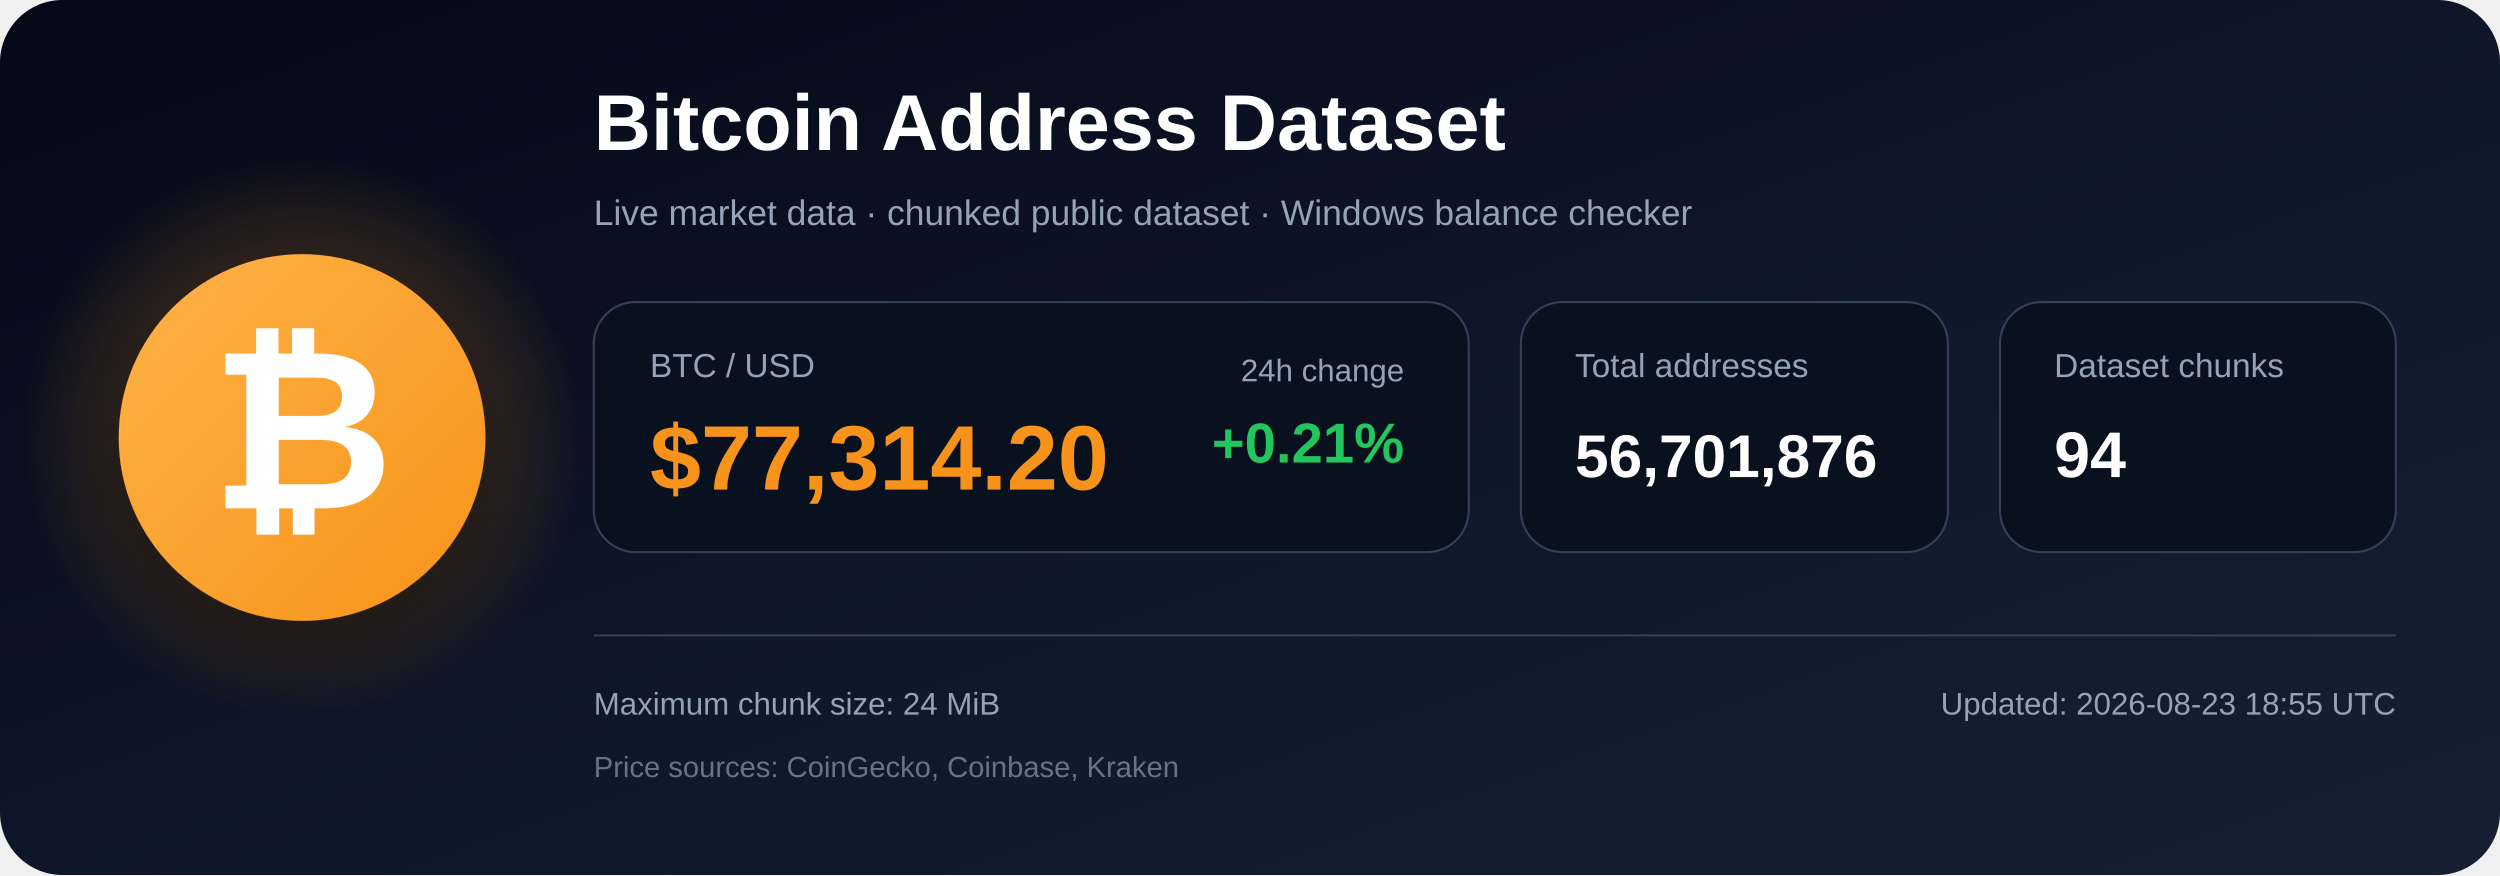
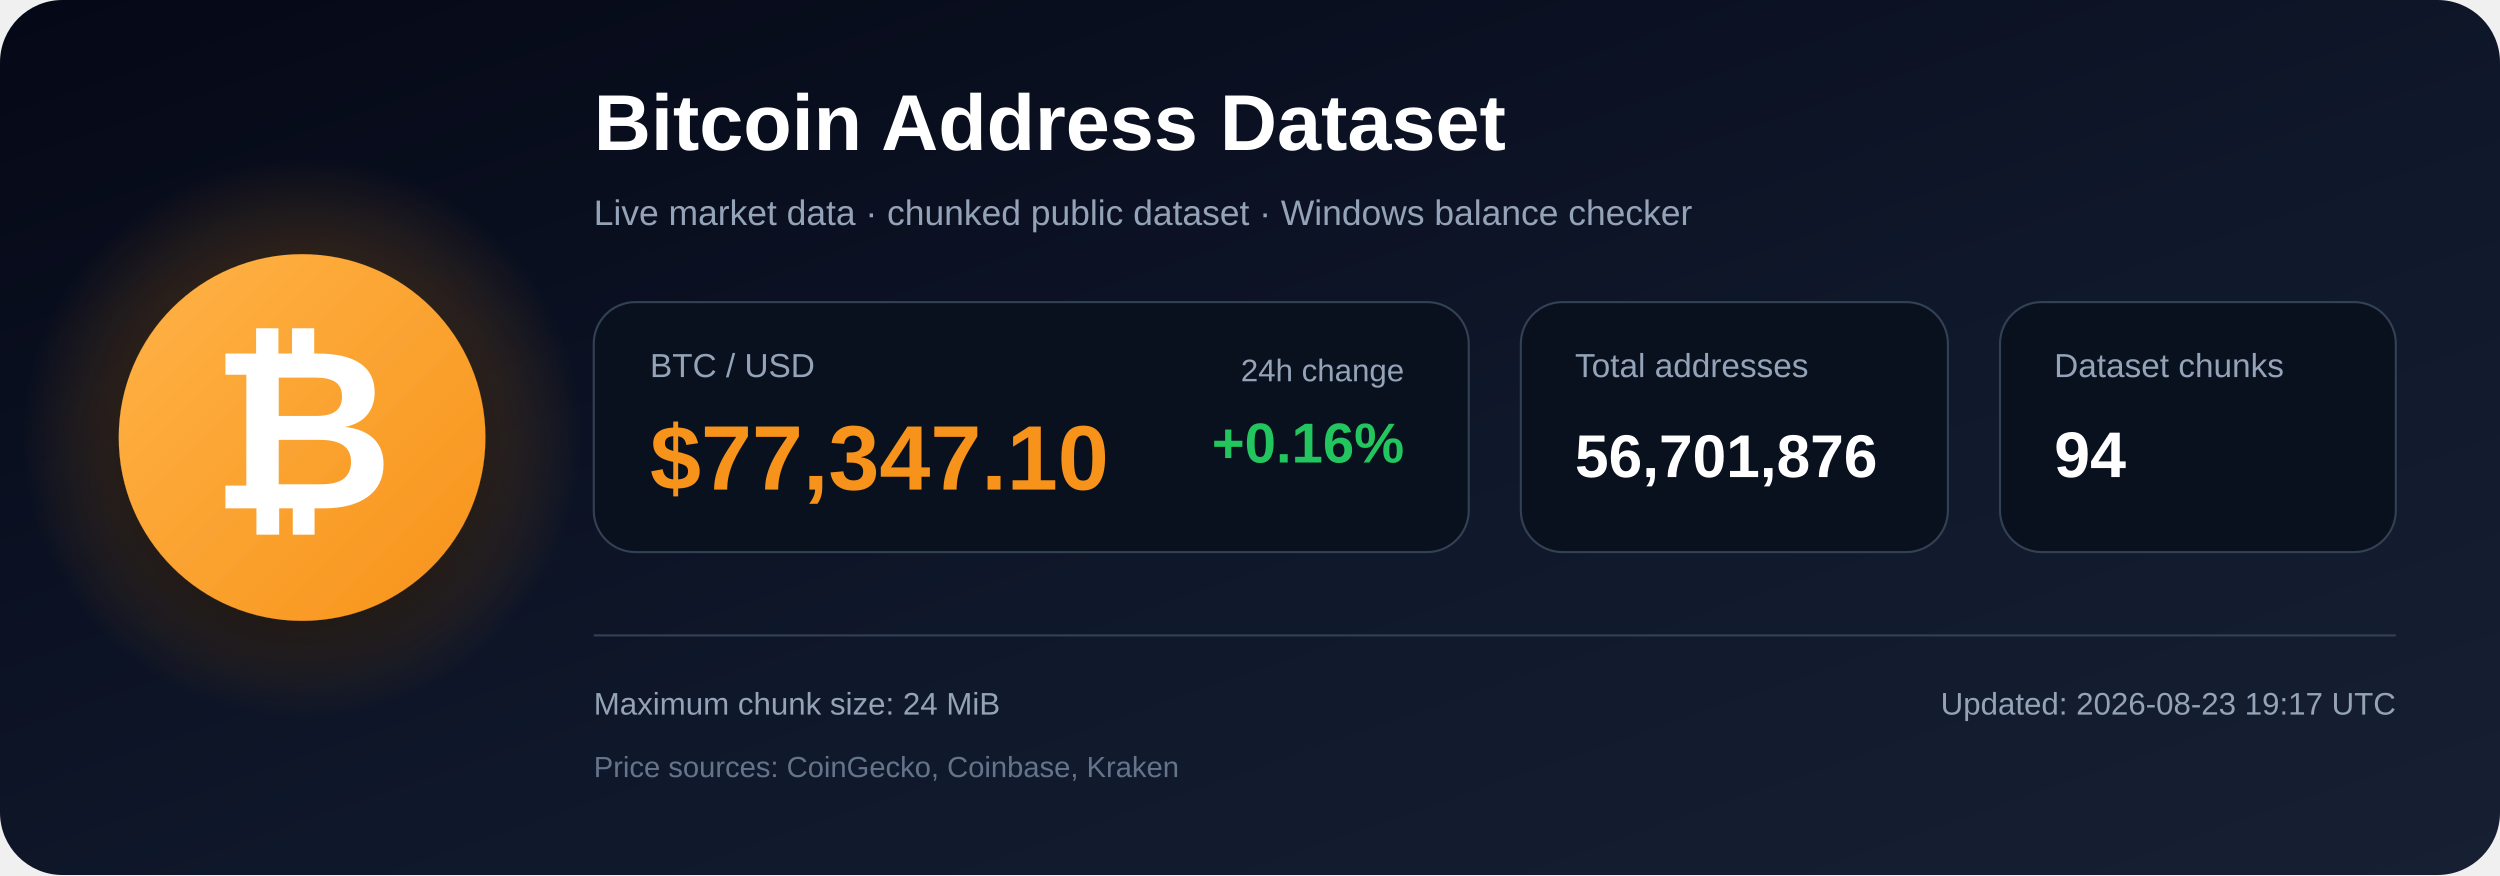
<svg xmlns="http://www.w3.org/2000/svg" width="1200" height="420" viewBox="0 0 1200 420" role="img" aria-labelledby="title description">
  <defs>
    <linearGradient id="bg" x1="0" y1="0" x2="1" y2="1">
      <stop offset="0%" stop-color="#050816" />
      <stop offset="55%" stop-color="#0f172a" />
      <stop offset="100%" stop-color="#172033" />
    </linearGradient>
    <radialGradient id="glow">
      <stop offset="0%" stop-color="#f7931a" stop-opacity=".48" />
      <stop offset="100%" stop-color="#f7931a" stop-opacity="0" />
    </radialGradient>
    <linearGradient id="orange" x1="0" y1="0" x2="1" y2="1">
      <stop offset="0%" stop-color="#ffb347" />
      <stop offset="100%" stop-color="#f7931a" />
    </linearGradient>
    <filter id="shadow" x="-40%" y="-40%" width="180%" height="180%">
      <feDropShadow dx="0" dy="12" stdDeviation="18" flood-color="#000000" flood-opacity=".50" />
    </filter>
  </defs>
  <rect width="1200" height="420" rx="30" fill="url(#bg)" />
  <circle cx="145" cy="210" r="135" fill="url(#glow)" />
  <circle cx="145" cy="210" r="88" fill="url(#orange)" filter="url(#shadow)" />
  <text x="145" y="244" text-anchor="middle" font-family="Arial, Helvetica, sans-serif" font-size="108" font-weight="700" fill="#ffffff">₿</text>
  <text x="285" y="72" font-family="Arial, Helvetica, sans-serif" font-size="38" font-weight="700" fill="#ffffff">
    Bitcoin Address Dataset
  </text>
  <text x="285" y="108" font-family="Arial, Helvetica, sans-serif" font-size="17" fill="#94a3b8">
    Live market data · chunked public dataset · Windows balance checker
  </text>
  <rect x="285" y="145" width="420" height="120" rx="20" fill="#09111f" stroke="#334155" />
  <text x="312" y="181" font-family="Arial, Helvetica, sans-serif" font-size="16" fill="#94a3b8">BTC / USD</text>
-   <text x="312" y="235" font-family="Arial, Helvetica, sans-serif" font-size="44" font-weight="700" fill="#f7931a">$77,314.20</text>
+   <text x="312" y="235" font-family="Arial, Helvetica, sans-serif" font-size="44" font-weight="700" fill="#f7931a">$77,347.10</text>
  <text x="674" y="183" text-anchor="end" font-family="Arial, Helvetica, sans-serif" font-size="15" fill="#94a3b8">24h change</text>
-   <text x="674" y="222" text-anchor="end" font-family="Arial, Helvetica, sans-serif" font-size="27" font-weight="700" fill="#22c55e">+0.21%</text>
+   <text x="674" y="222" text-anchor="end" font-family="Arial, Helvetica, sans-serif" font-size="27" font-weight="700" fill="#22c55e">+0.16%</text>
  <rect x="730" y="145" width="205" height="120" rx="20" fill="#09111f" stroke="#334155" />
  <text x="756" y="181" font-family="Arial, Helvetica, sans-serif" font-size="16" fill="#94a3b8">Total addresses</text>
  <text x="756" y="229" font-family="Arial, Helvetica, sans-serif" font-size="29" font-weight="700" fill="#ffffff">56,701,876</text>
  <rect x="960" y="145" width="190" height="120" rx="20" fill="#09111f" stroke="#334155" />
  <text x="986" y="181" font-family="Arial, Helvetica, sans-serif" font-size="16" fill="#94a3b8">Dataset chunks</text>
  <text x="986" y="229" font-family="Arial, Helvetica, sans-serif" font-size="31" font-weight="700" fill="#ffffff">94</text>
  <line x1="285" y1="305" x2="1150" y2="305" stroke="#334155" stroke-width="1" />
  <text x="285" y="343" font-family="Arial, Helvetica, sans-serif" font-size="15" fill="#94a3b8">
    Maximum chunk size: 24 MiB
  </text>
  <text x="285" y="373" font-family="Arial, Helvetica, sans-serif" font-size="14" fill="#64748b">
    Price sources: CoinGecko, Coinbase, Kraken
  </text>
  <text x="1150" y="343" text-anchor="end" font-family="Arial, Helvetica, sans-serif" font-size="15" fill="#94a3b8">
-     Updated: 2026-08-23 18:55 UTC
+     Updated: 2026-08-23 19:17 UTC
  </text>
</svg>
